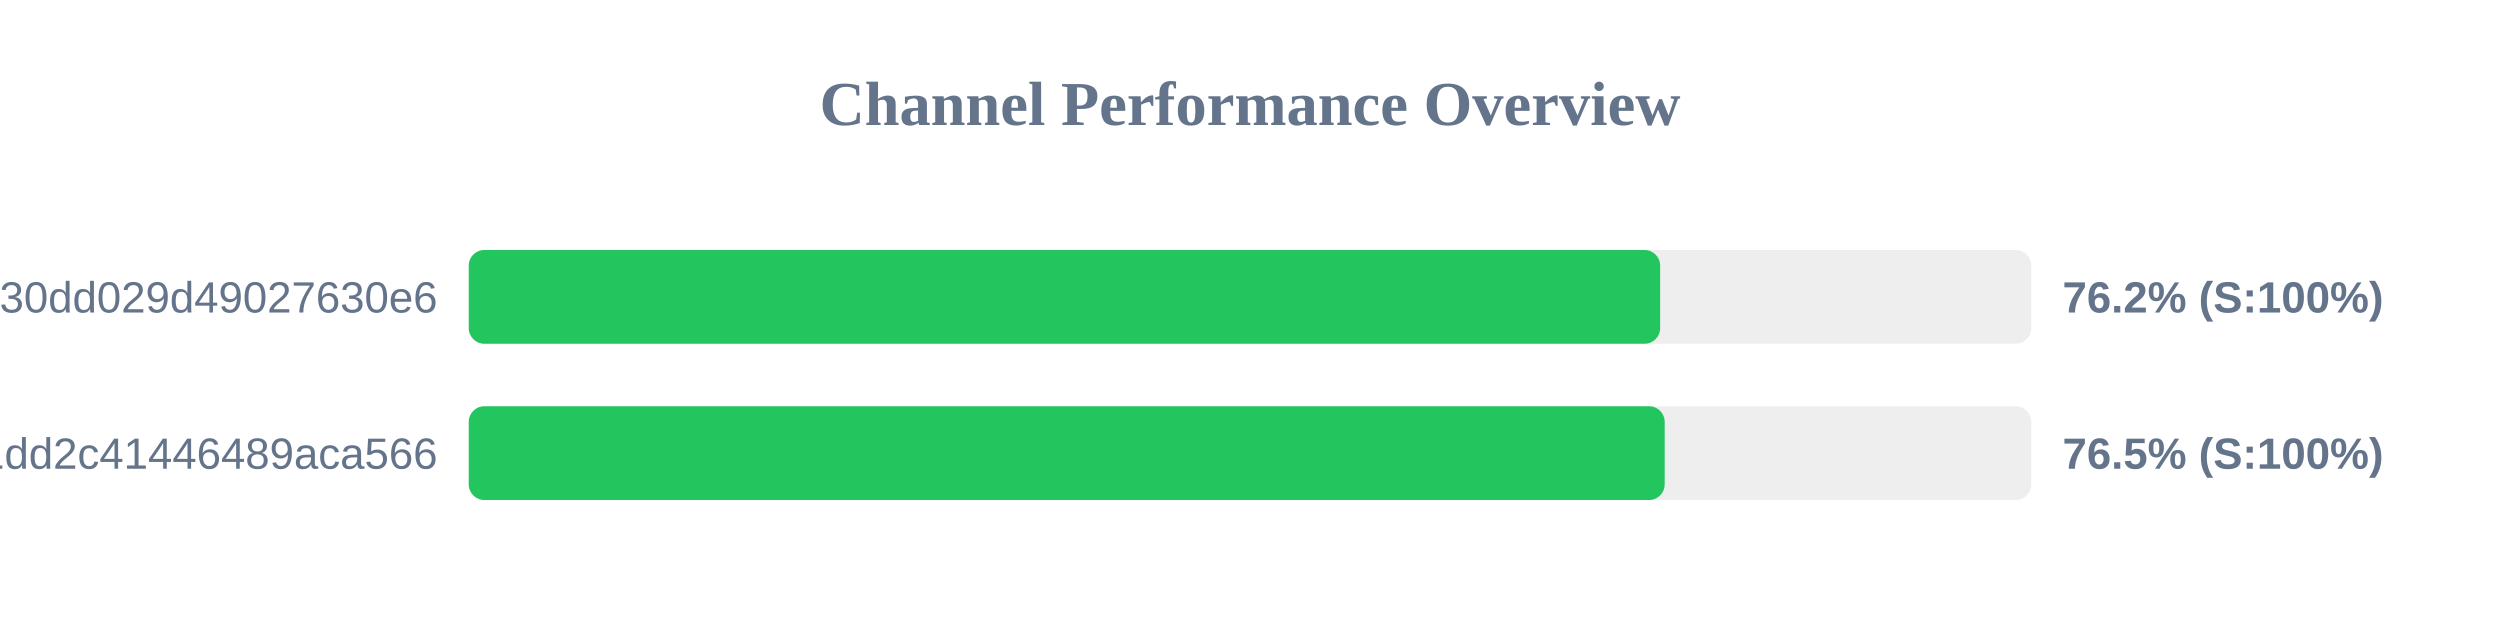
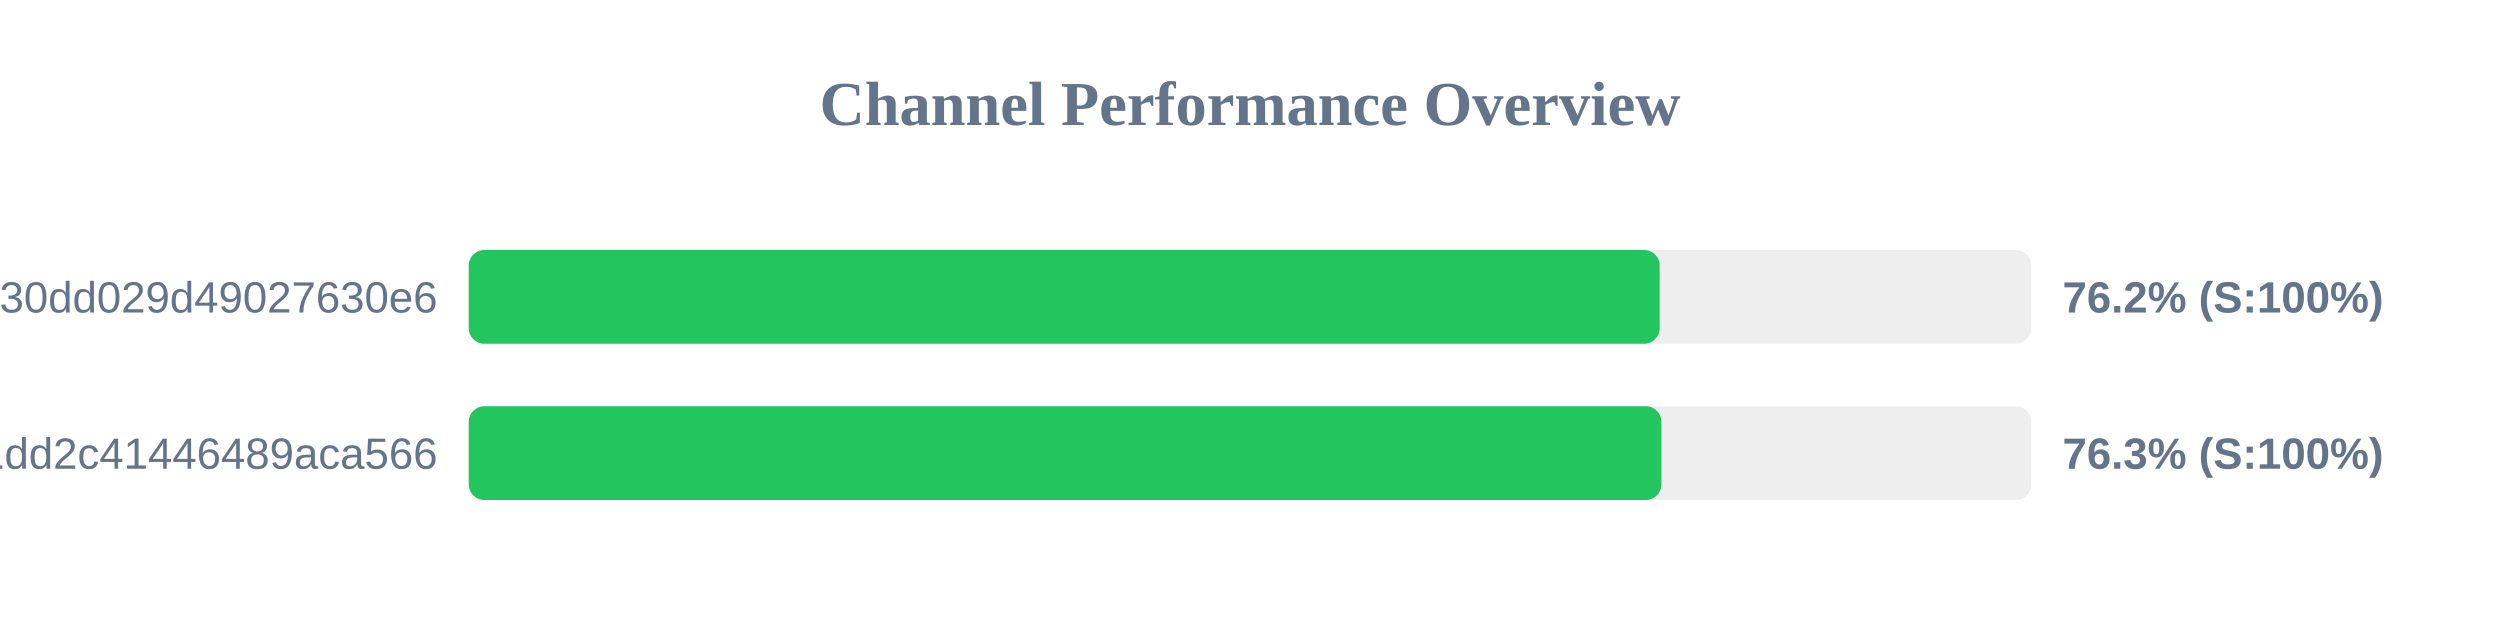
<svg xmlns="http://www.w3.org/2000/svg" width="800" height="200" version="1.1">
  <style>
        .row { font: 14px Arial; fill: #64748b; }
        .score { font: bold 14px Arial; fill: #64748b; }
    </style>
  <text x="400" y="40" text-anchor="middle" font-size="20px" font-weight="bold" fill="#64748b">Channel Performance Overview</text>
  <rect x="150" y="80" width="500" height="30" fill="#eee" rx="5" />
-   <rect x="150" y="80" width="381.25" height="30" fill="#22c55e" rx="5" />
+   <rect x="150" y="80" width="381.1" height="30" fill="#22c55e" rx="5" />
  <text x="140" y="100" text-anchor="end" class="row">subscribe?token=d984bede85ab3f30dd029d49027630e6</text>
  <text x="660" y="100" text-anchor="start" class="score">76.2% (S:100%)</text>
  <rect x="150" y="130" width="500" height="30" fill="#eee" rx="5" />
-   <rect x="150" y="130" width="382.7" height="30" fill="#22c55e" rx="5" />
+   <rect x="150" y="130" width="381.65" height="30" fill="#22c55e" rx="5" />
  <text x="140" y="150" text-anchor="end" class="row">838286f3e05dd1dd2c41446489aca566</text>
-   <text x="660" y="150" text-anchor="start" class="score">76.5% (S:100%)</text>
+   <text x="660" y="150" text-anchor="start" class="score">76.3% (S:100%)</text>
</svg>
